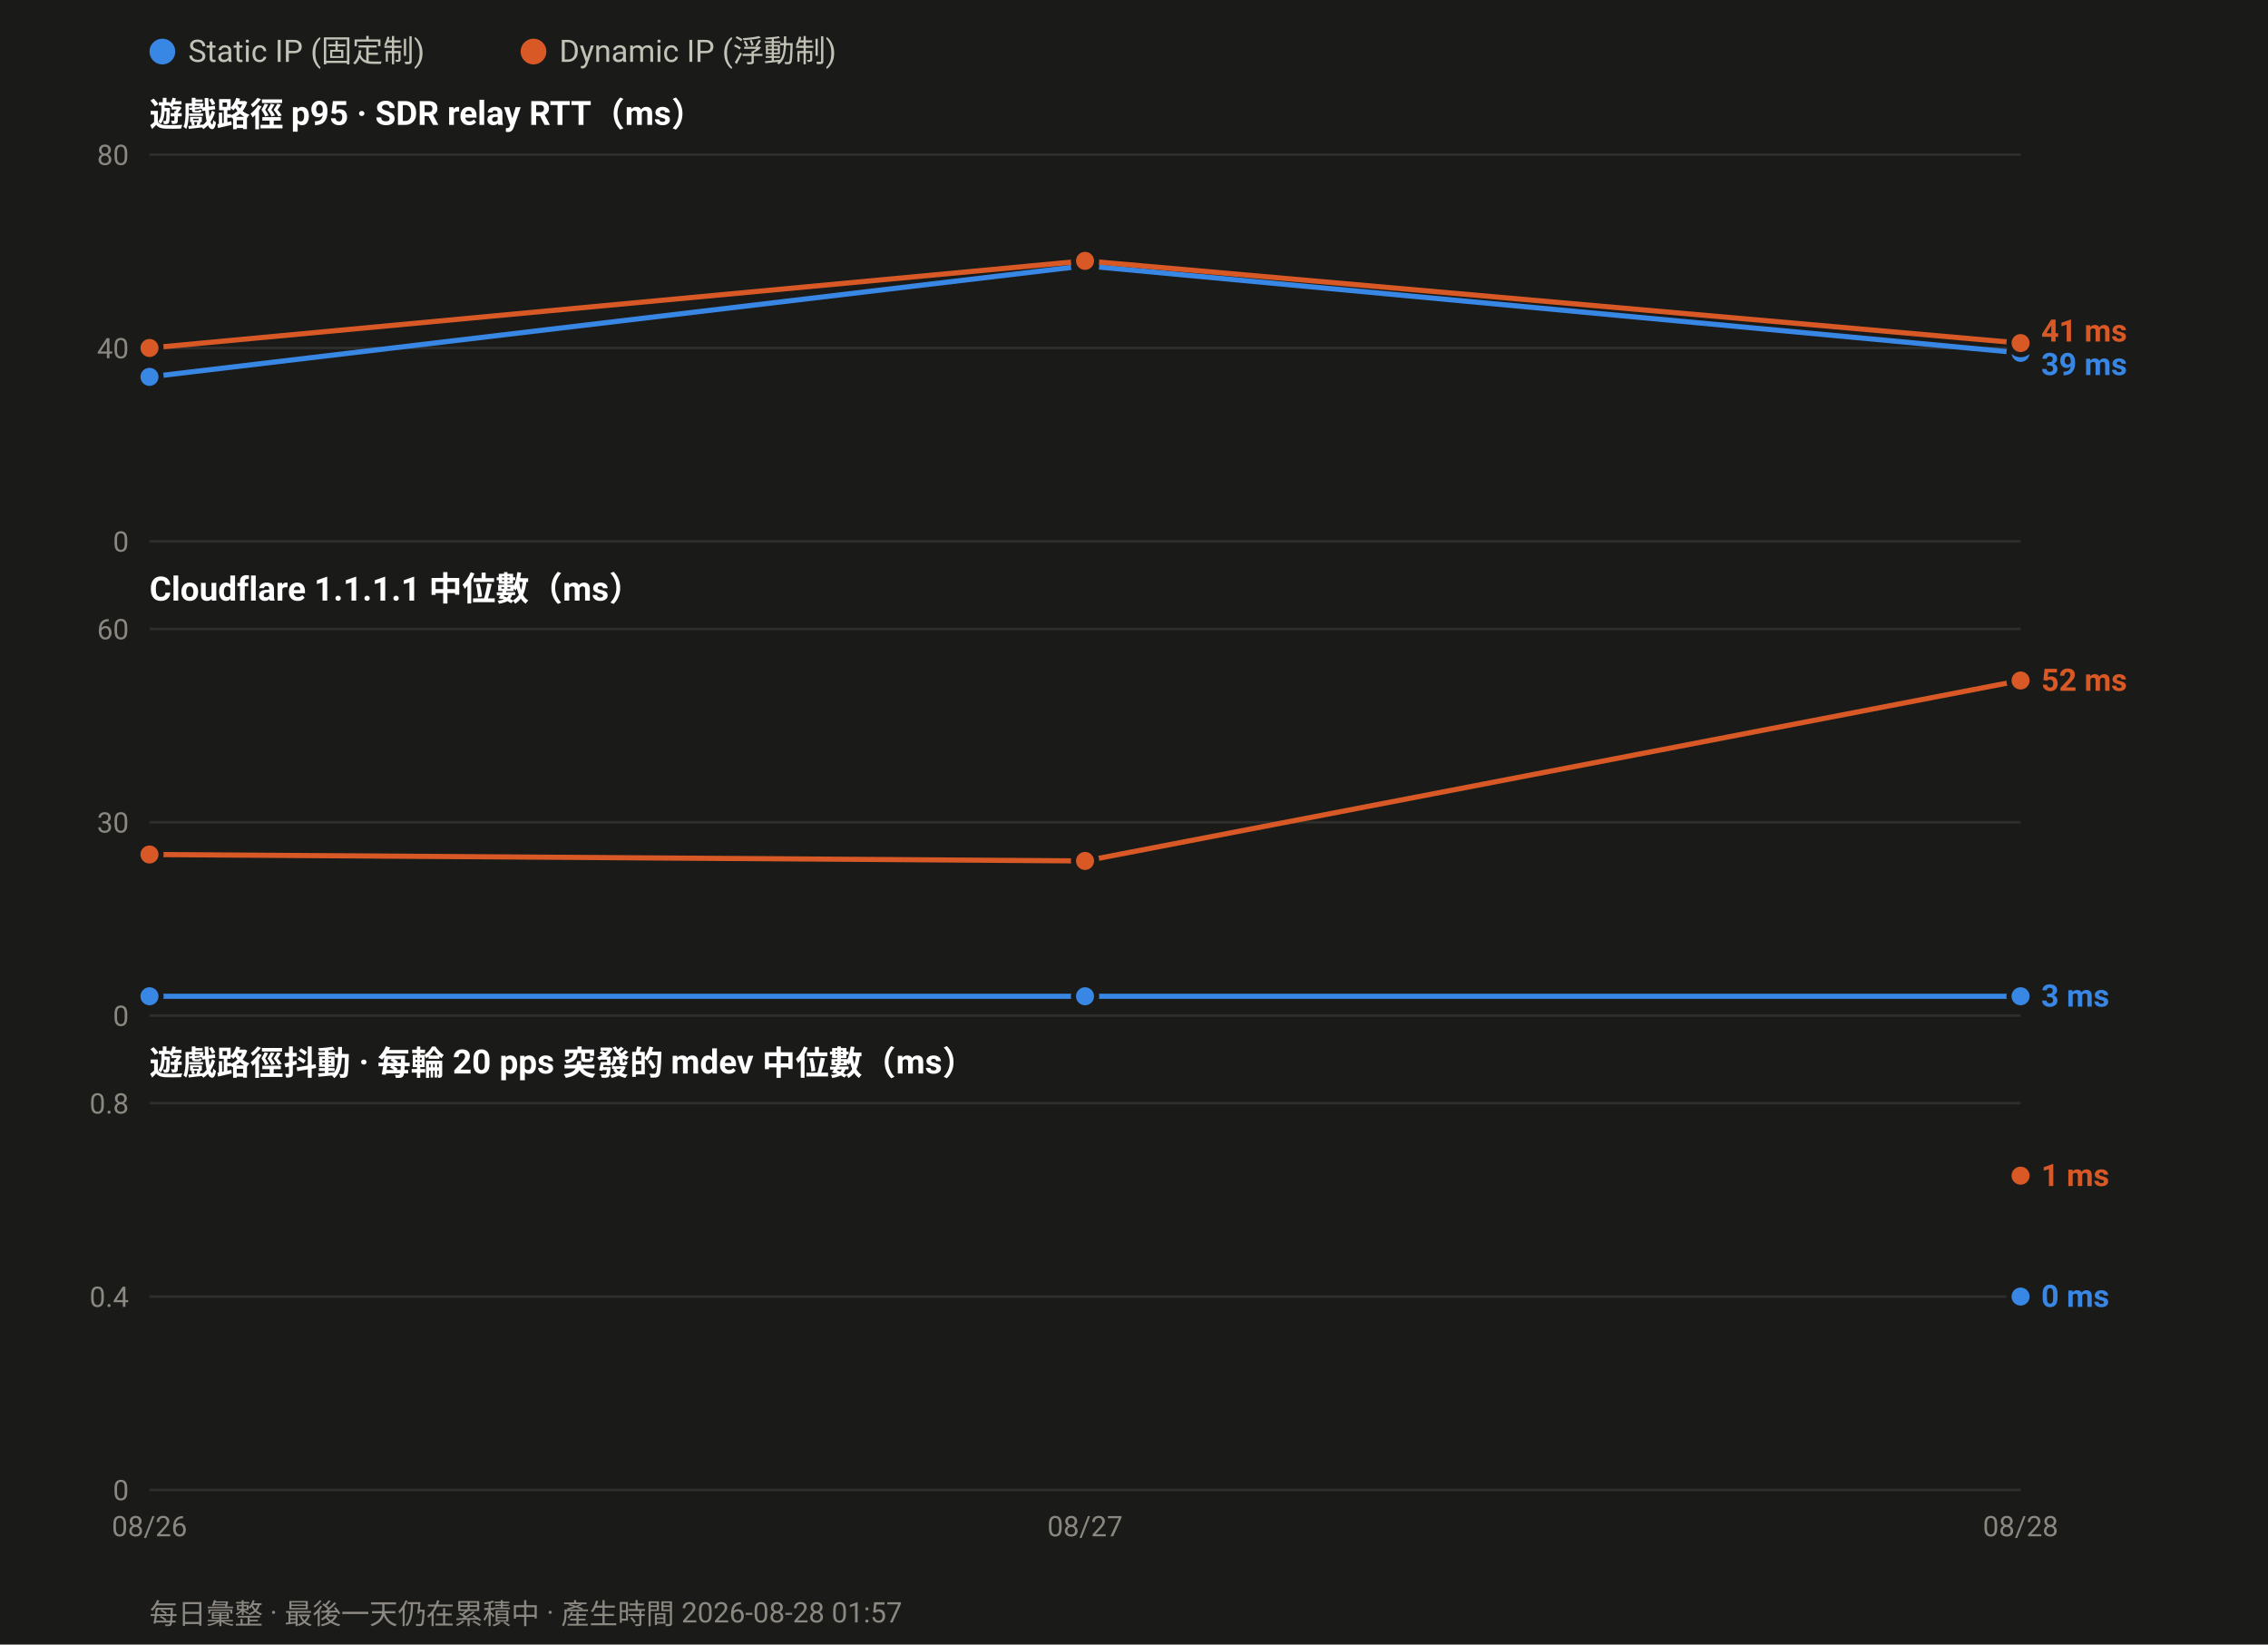
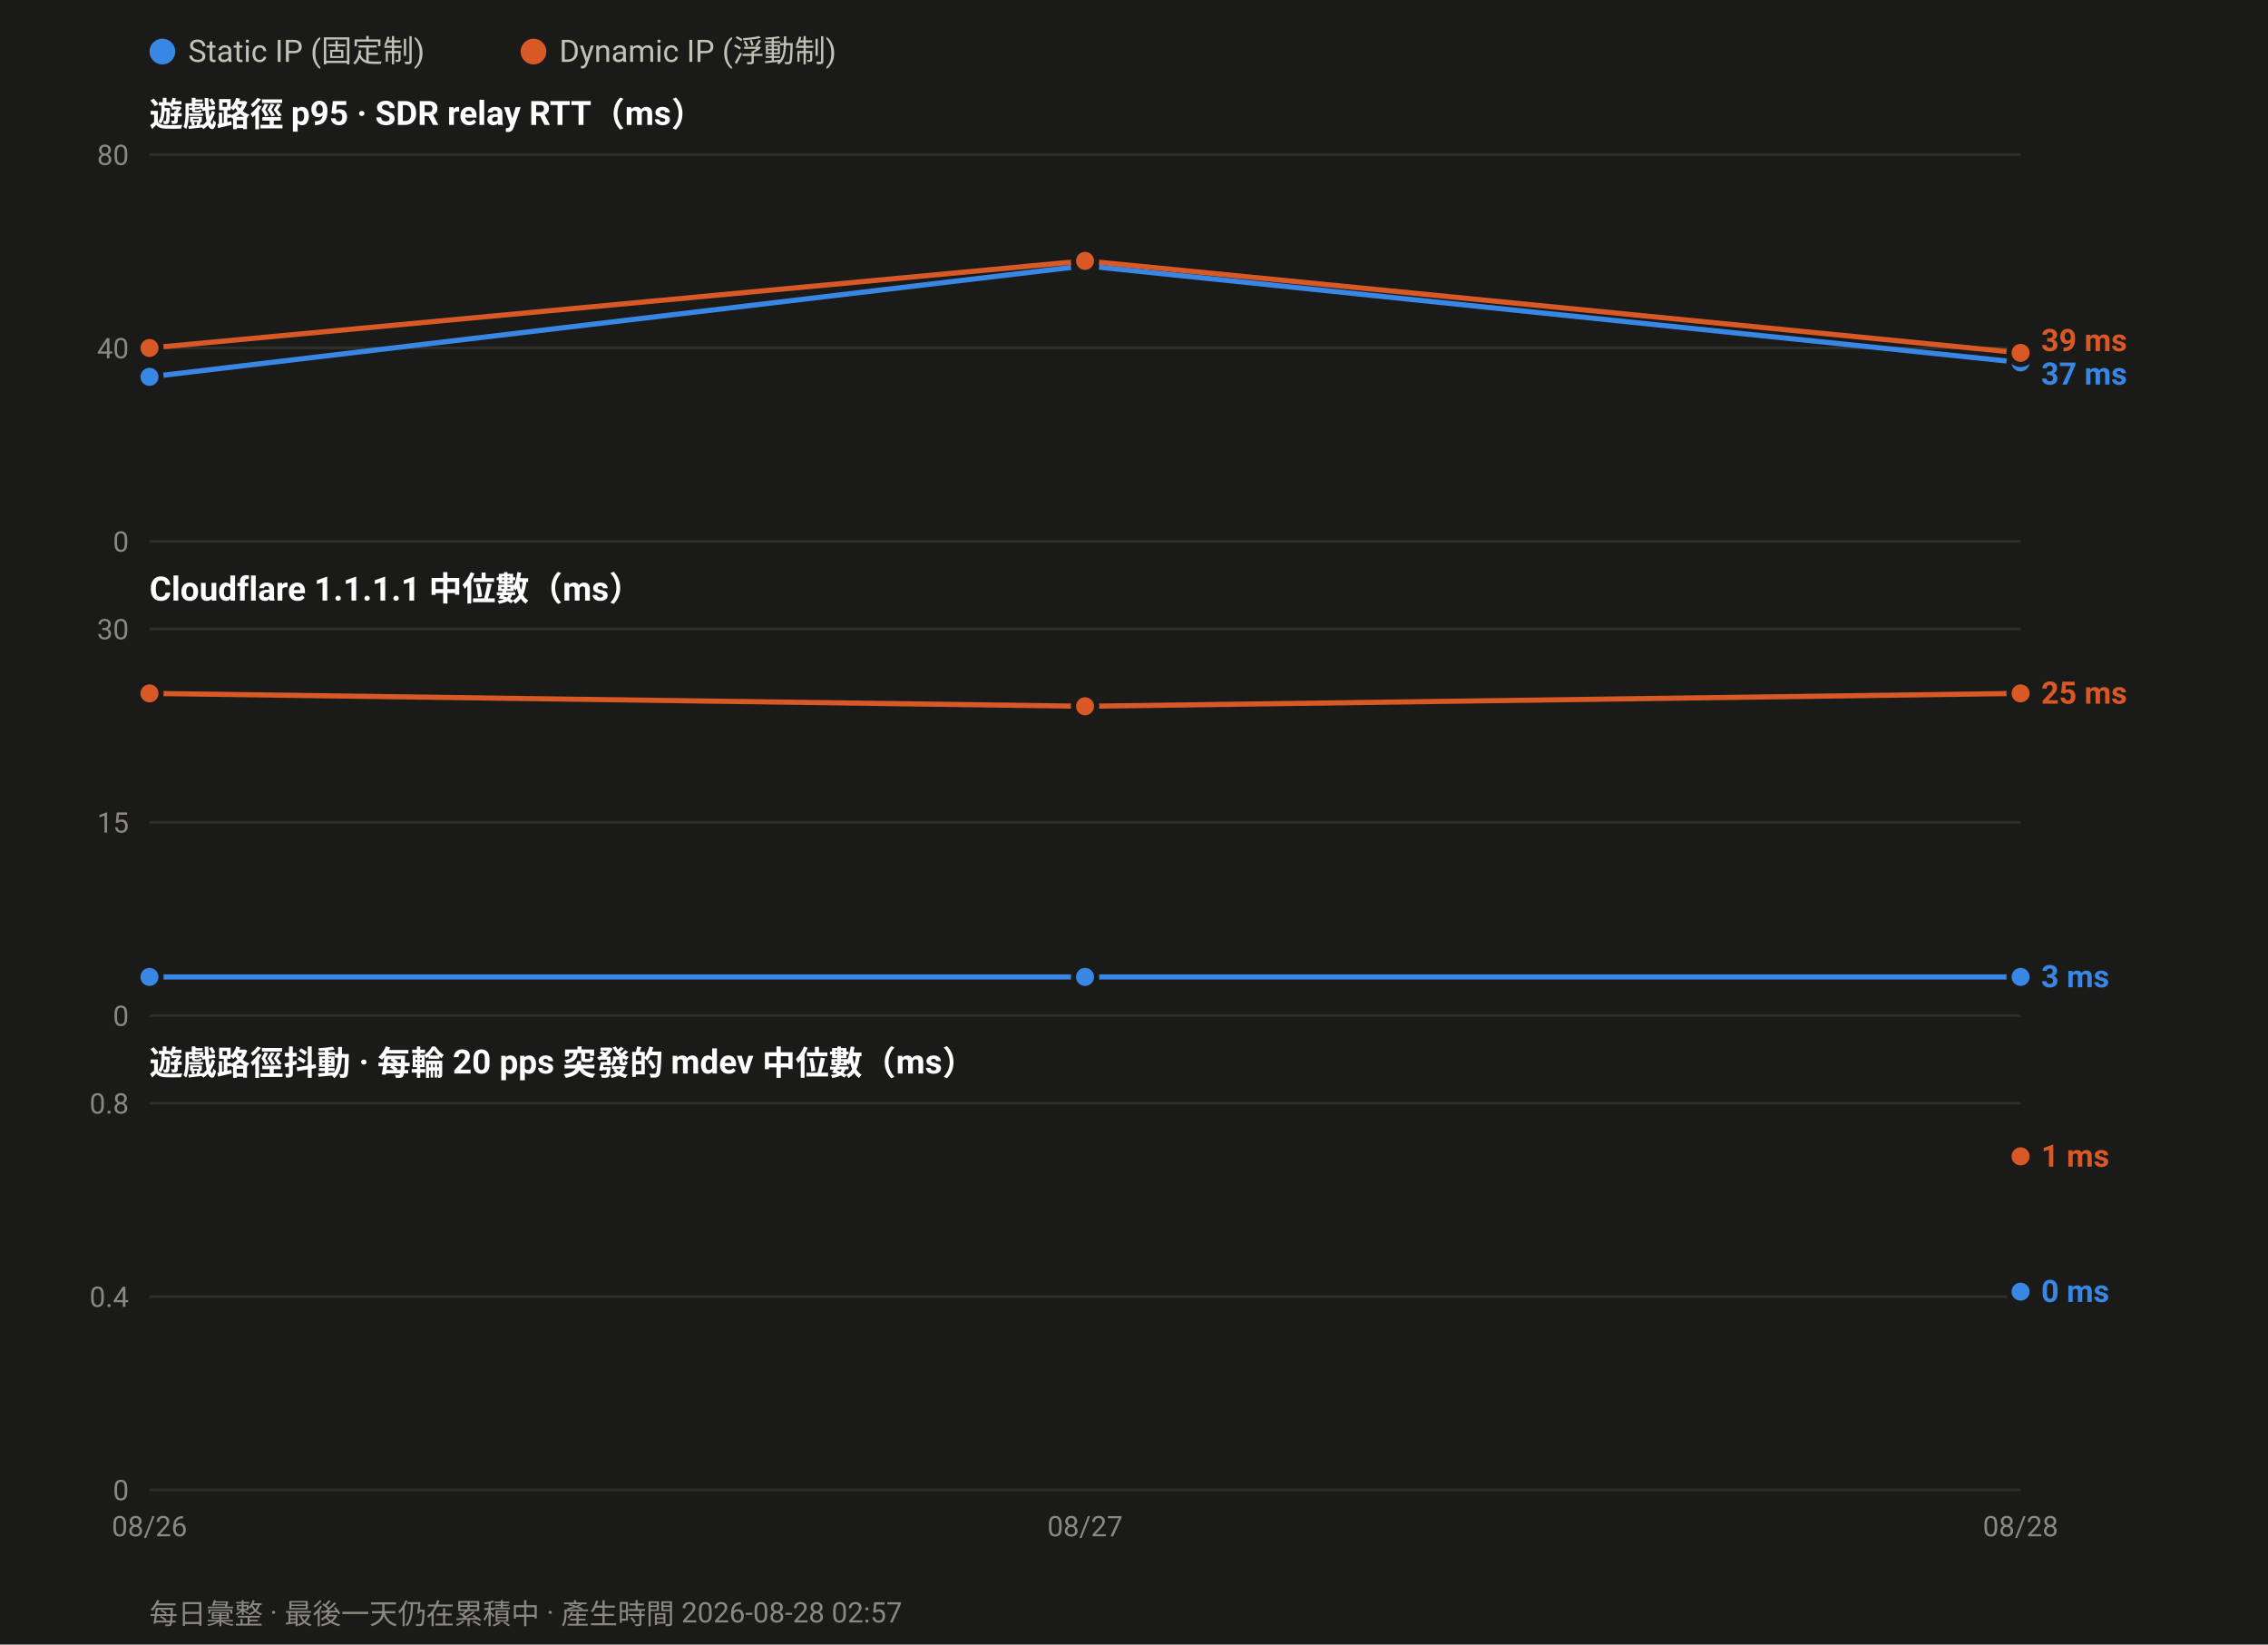
<svg xmlns="http://www.w3.org/2000/svg" width="880" height="638" viewBox="0 0 880 638" font-family="ui-sans-serif,-apple-system,Segoe UI,Roboto,Helvetica,Arial,sans-serif">
  <rect width="880" height="638" fill="#1a1a19" />
  <circle cx="63.0" cy="20" r="5" fill="#3987e5" />
  <text x="73.0" y="24" font-size="12" fill="#c3c2b7">Static IP (固定制)</text>
  <circle cx="207.0" cy="20" r="5" fill="#d95926" />
  <text x="217.0" y="24" font-size="12" fill="#c3c2b7">Dynamic IP (浮動制)</text>
  <text x="58" y="49.0" font-size="13" font-weight="600" fill="#ffffff">遊戲路徑 p95 · SDR relay RTT（ms）</text>
  <line x1="58" y1="210.0" x2="784.0" y2="210.0" stroke="#2e2e2c" stroke-width="1" />
  <text x="50" y="214.0" font-size="11" text-anchor="end" fill="#8a8880">0</text>
  <line x1="58" y1="135.0" x2="784.0" y2="135.0" stroke="#2e2e2c" stroke-width="1" />
  <text x="50" y="139.0" font-size="11" text-anchor="end" fill="#8a8880">40</text>
  <line x1="58" y1="60.0" x2="784.0" y2="60.0" stroke="#2e2e2c" stroke-width="1" />
  <text x="50" y="64.0" font-size="11" text-anchor="end" fill="#8a8880">80</text>
-   <polyline fill="none" stroke="#3987e5" stroke-width="2" stroke-linejoin="round" points="58.0,146.2 421.0,103.1 784.0,136.9" />
+   <polyline fill="none" stroke="#3987e5" stroke-width="2" stroke-linejoin="round" points="58.0,146.2 421.0,103.1 784.0,140.6" />
  <circle cx="58.0" cy="146.2" r="4.5" fill="#3987e5" stroke="#1a1a19" stroke-width="2" />
  <circle cx="421.0" cy="103.1" r="4.5" fill="#3987e5" stroke="#1a1a19" stroke-width="2" />
-   <circle cx="784.0" cy="136.9" r="4.5" fill="#3987e5" stroke="#1a1a19" stroke-width="2" />
-   <polyline fill="none" stroke="#d95926" stroke-width="2" stroke-linejoin="round" points="58.0,135.0 421.0,101.2 784.0,133.1" />
+   <circle cx="784.0" cy="140.6" r="4.5" fill="#3987e5" stroke="#1a1a19" stroke-width="2" />
+   <polyline fill="none" stroke="#d95926" stroke-width="2" stroke-linejoin="round" points="58.0,135.0 421.0,101.2 784.0,136.9" />
  <circle cx="58.0" cy="135.0" r="4.5" fill="#d95926" stroke="#1a1a19" stroke-width="2" />
  <circle cx="421.0" cy="101.2" r="4.5" fill="#d95926" stroke="#1a1a19" stroke-width="2" />
-   <circle cx="784.0" cy="133.1" r="4.5" fill="#d95926" stroke="#1a1a19" stroke-width="2" />
-   <text x="792.0" y="132.5" font-size="12" font-weight="600" fill="#d95926">41 ms</text>
-   <text x="792.0" y="145.5" font-size="12" font-weight="600" fill="#3987e5">39 ms</text>
+   <circle cx="784.0" cy="136.9" r="4.5" fill="#d95926" stroke="#1a1a19" stroke-width="2" />
+   <text x="792.0" y="136.2" font-size="12" font-weight="600" fill="#d95926">39 ms</text>
+   <text x="792.0" y="149.2" font-size="12" font-weight="600" fill="#3987e5">37 ms</text>
  <text x="58" y="233.0" font-size="13" font-weight="600" fill="#ffffff">Cloudflare 1.1.1.1 中位數（ms）</text>
  <line x1="58" y1="394.0" x2="784.0" y2="394.0" stroke="#2e2e2c" stroke-width="1" />
  <text x="50" y="398.0" font-size="11" text-anchor="end" fill="#8a8880">0</text>
  <line x1="58" y1="319.0" x2="784.0" y2="319.0" stroke="#2e2e2c" stroke-width="1" />
-   <text x="50" y="323.0" font-size="11" text-anchor="end" fill="#8a8880">30</text>
+   <text x="50" y="323.0" font-size="11" text-anchor="end" fill="#8a8880">15</text>
  <line x1="58" y1="244.0" x2="784.0" y2="244.0" stroke="#2e2e2c" stroke-width="1" />
-   <text x="50" y="248.0" font-size="11" text-anchor="end" fill="#8a8880">60</text>
-   <polyline fill="none" stroke="#3987e5" stroke-width="2" stroke-linejoin="round" points="58.0,386.5 421.0,386.5 784.0,386.5" />
-   <circle cx="58.0" cy="386.5" r="4.5" fill="#3987e5" stroke="#1a1a19" stroke-width="2" />
-   <circle cx="421.0" cy="386.5" r="4.5" fill="#3987e5" stroke="#1a1a19" stroke-width="2" />
-   <circle cx="784.0" cy="386.5" r="4.5" fill="#3987e5" stroke="#1a1a19" stroke-width="2" />
-   <polyline fill="none" stroke="#d95926" stroke-width="2" stroke-linejoin="round" points="58.0,331.5 421.0,334.0 784.0,264.0" />
-   <circle cx="58.0" cy="331.5" r="4.5" fill="#d95926" stroke="#1a1a19" stroke-width="2" />
-   <circle cx="421.0" cy="334.0" r="4.5" fill="#d95926" stroke="#1a1a19" stroke-width="2" />
-   <circle cx="784.0" cy="264.0" r="4.5" fill="#d95926" stroke="#1a1a19" stroke-width="2" />
-   <text x="792.0" y="268.0" font-size="12" font-weight="600" fill="#d95926">52 ms</text>
-   <text x="792.0" y="390.5" font-size="12" font-weight="600" fill="#3987e5">3 ms</text>
+   <text x="50" y="248.0" font-size="11" text-anchor="end" fill="#8a8880">30</text>
+   <polyline fill="none" stroke="#3987e5" stroke-width="2" stroke-linejoin="round" points="58.0,379.0 421.0,379.0 784.0,379.0" />
+   <circle cx="58.0" cy="379.0" r="4.5" fill="#3987e5" stroke="#1a1a19" stroke-width="2" />
+   <circle cx="421.0" cy="379.0" r="4.5" fill="#3987e5" stroke="#1a1a19" stroke-width="2" />
+   <circle cx="784.0" cy="379.0" r="4.5" fill="#3987e5" stroke="#1a1a19" stroke-width="2" />
+   <polyline fill="none" stroke="#d95926" stroke-width="2" stroke-linejoin="round" points="58.0,269.0 421.0,274.0 784.0,269.0" />
+   <circle cx="58.0" cy="269.0" r="4.5" fill="#d95926" stroke="#1a1a19" stroke-width="2" />
+   <circle cx="421.0" cy="274.0" r="4.5" fill="#d95926" stroke="#1a1a19" stroke-width="2" />
+   <circle cx="784.0" cy="269.0" r="4.5" fill="#d95926" stroke="#1a1a19" stroke-width="2" />
+   <text x="792.0" y="273.0" font-size="12" font-weight="600" fill="#d95926">25 ms</text>
+   <text x="792.0" y="383.0" font-size="12" font-weight="600" fill="#3987e5">3 ms</text>
  <text x="58" y="417.0" font-size="13" font-weight="600" fill="#ffffff">遊戲路徑抖動 · 每輪 20 pps 突發的 mdev 中位數（ms）</text>
  <line x1="58" y1="578.0" x2="784.0" y2="578.0" stroke="#2e2e2c" stroke-width="1" />
  <text x="50" y="582.0" font-size="11" text-anchor="end" fill="#8a8880">0</text>
  <line x1="58" y1="503.0" x2="784.0" y2="503.0" stroke="#2e2e2c" stroke-width="1" />
  <text x="50" y="507.0" font-size="11" text-anchor="end" fill="#8a8880">0.4</text>
  <line x1="58" y1="428.0" x2="784.0" y2="428.0" stroke="#2e2e2c" stroke-width="1" />
  <text x="50" y="432.0" font-size="11" text-anchor="end" fill="#8a8880">0.8</text>
-   <circle cx="784.0" cy="503.0" r="4.5" fill="#3987e5" stroke="#1a1a19" stroke-width="2" />
-   <circle cx="784.0" cy="456.1" r="4.5" fill="#d95926" stroke="#1a1a19" stroke-width="2" />
-   <text x="792.0" y="460.1" font-size="12" font-weight="600" fill="#d95926">1 ms</text>
-   <text x="792.0" y="507.0" font-size="12" font-weight="600" fill="#3987e5">0 ms</text>
+   <circle cx="784.0" cy="501.1" r="4.5" fill="#3987e5" stroke="#1a1a19" stroke-width="2" />
+   <circle cx="784.0" cy="448.6" r="4.5" fill="#d95926" stroke="#1a1a19" stroke-width="2" />
+   <text x="792.0" y="452.6" font-size="12" font-weight="600" fill="#d95926">1 ms</text>
+   <text x="792.0" y="505.1" font-size="12" font-weight="600" fill="#3987e5">0 ms</text>
  <text x="58.0" y="596.0" font-size="11" text-anchor="middle" fill="#8a8880">08/26</text>
  <text x="421.0" y="596.0" font-size="11" text-anchor="middle" fill="#8a8880">08/27</text>
  <text x="784.0" y="596.0" font-size="11" text-anchor="middle" fill="#8a8880">08/28</text>
-   <text x="58" y="630" font-size="11" fill="#8a8880">每日彙整 · 最後一天仍在累積中 · 產生時間 2026-08-28 01:57</text>
+   <text x="58" y="630" font-size="11" fill="#8a8880">每日彙整 · 最後一天仍在累積中 · 產生時間 2026-08-28 02:57</text>
</svg>
